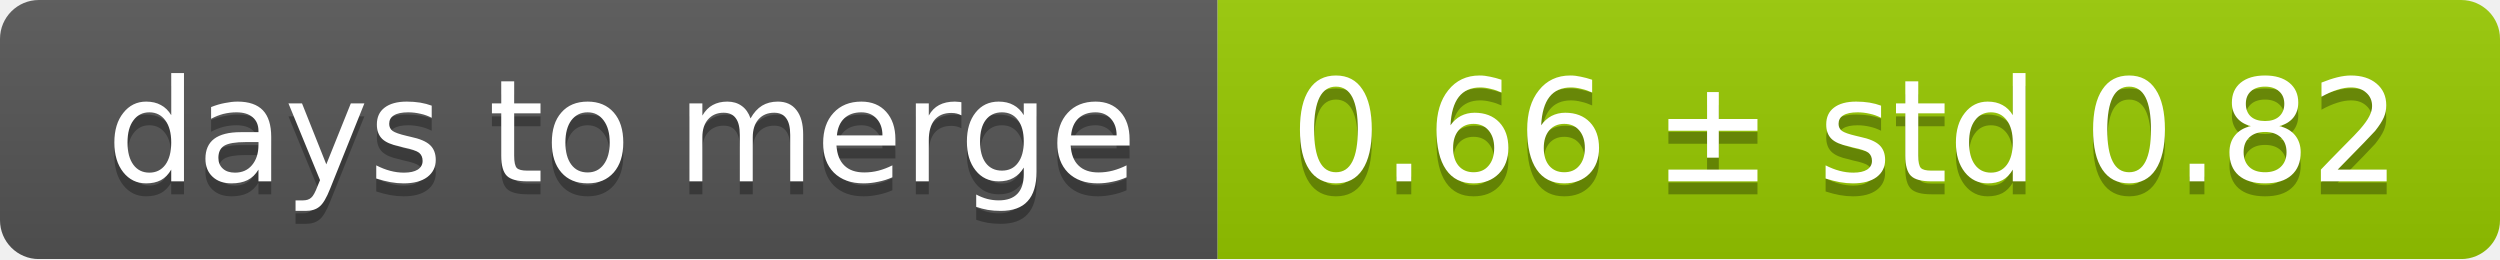
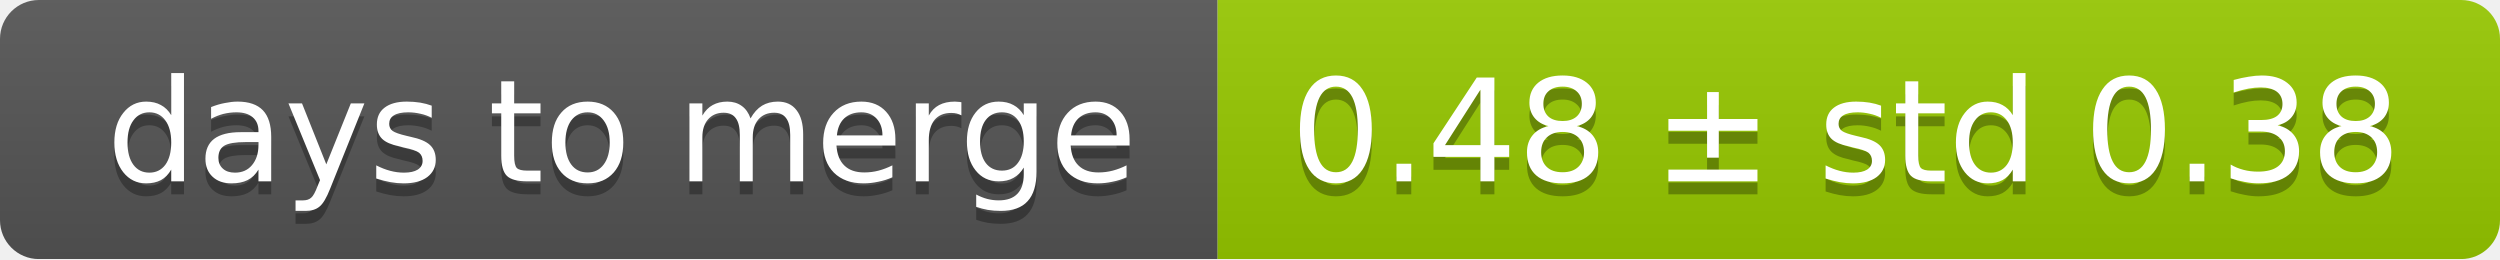
<svg xmlns="http://www.w3.org/2000/svg" width="193" height="20">
  <linearGradient id="smooth" x2="0" y2="100%">
    <stop offset="0" stop-color="#bbb" stop-opacity=".1" />
    <stop offset="1" stop-opacity=".1" />
  </linearGradient>
  <mask id="round">
    <rect width="193" height="20" rx="3" fill="#fff" />
  </mask>
  <g mask="url(#round)">
    <rect width="94" height="20" fill="#555" />
    <rect x="94" width="99" height="20" fill="#97ca00" />
    <rect width="193" height="20" fill="url(#smooth)" />
  </g>
  <g fill="#fff" text-anchor="middle" font-family="DejaVu Sans,Verdana,Geneva,sans-serif" font-size="11">
    <text x="48" y="15" fill="#010101" fill-opacity=".3">days to merge</text>
    <text x="48" y="14">days to merge</text>
-     <text x="142.5" y="15" fill="#010101" fill-opacity=".3">0.66 ± std 0.82</text>
-     <text x="142.5" y="14">0.66 ± std 0.82</text>
+     <text x="142.5" y="15" fill="#010101" fill-opacity=".3">0.48 ± std 0.38</text>
+     <text x="142.5" y="14">0.48 ± std 0.38</text>
  </g>
</svg>
